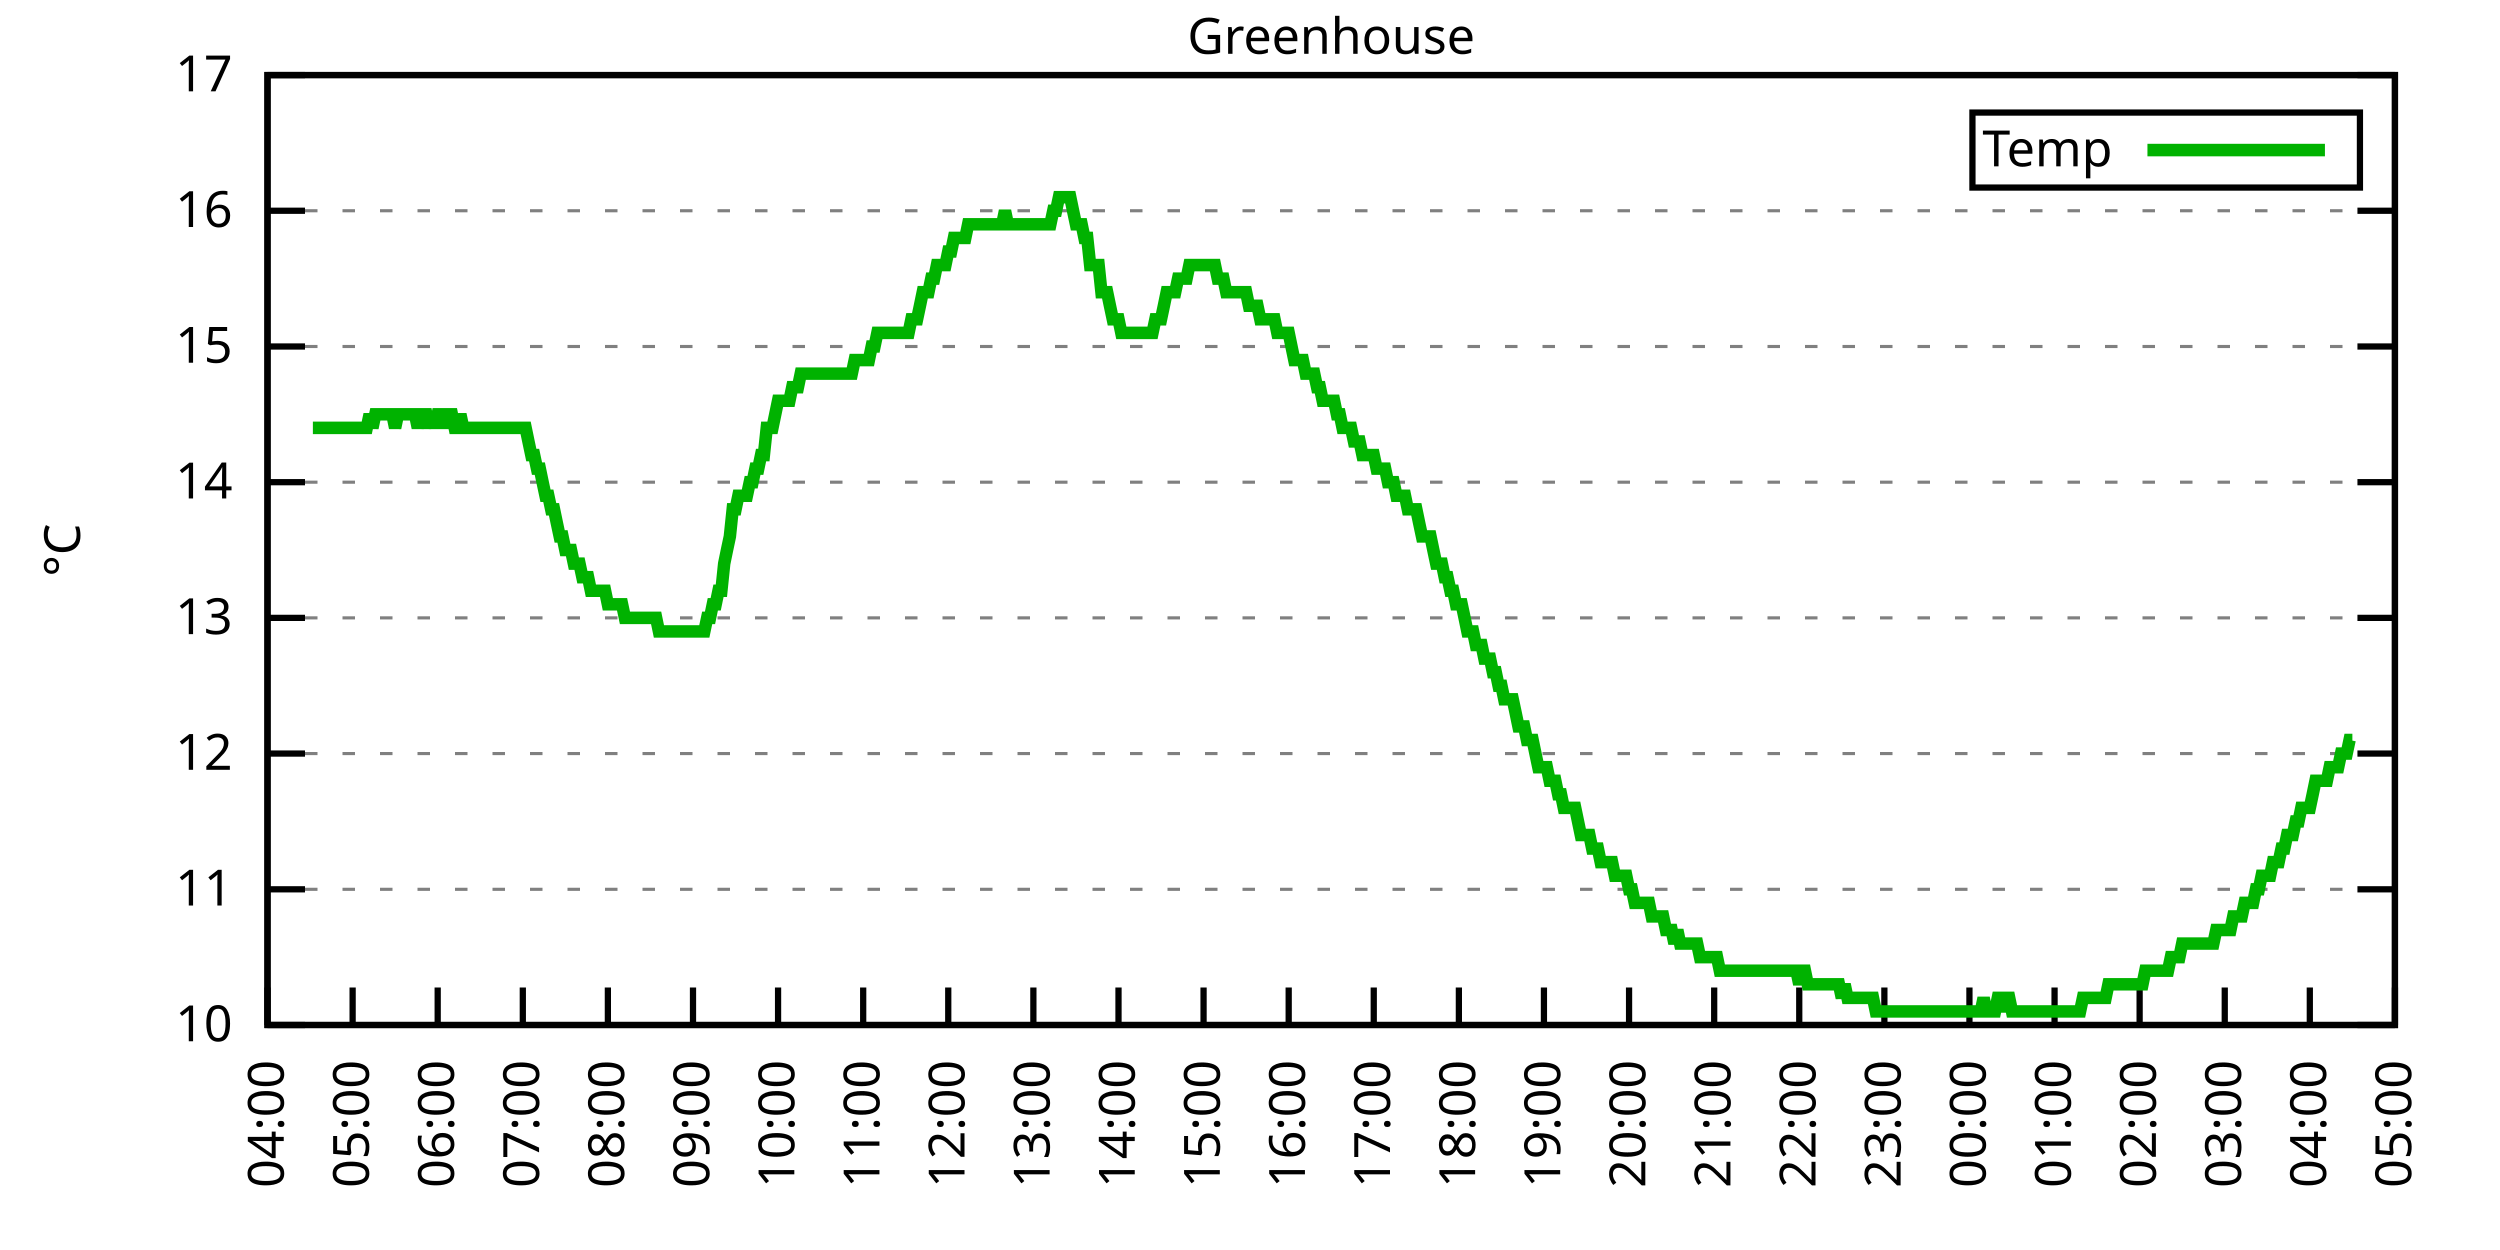
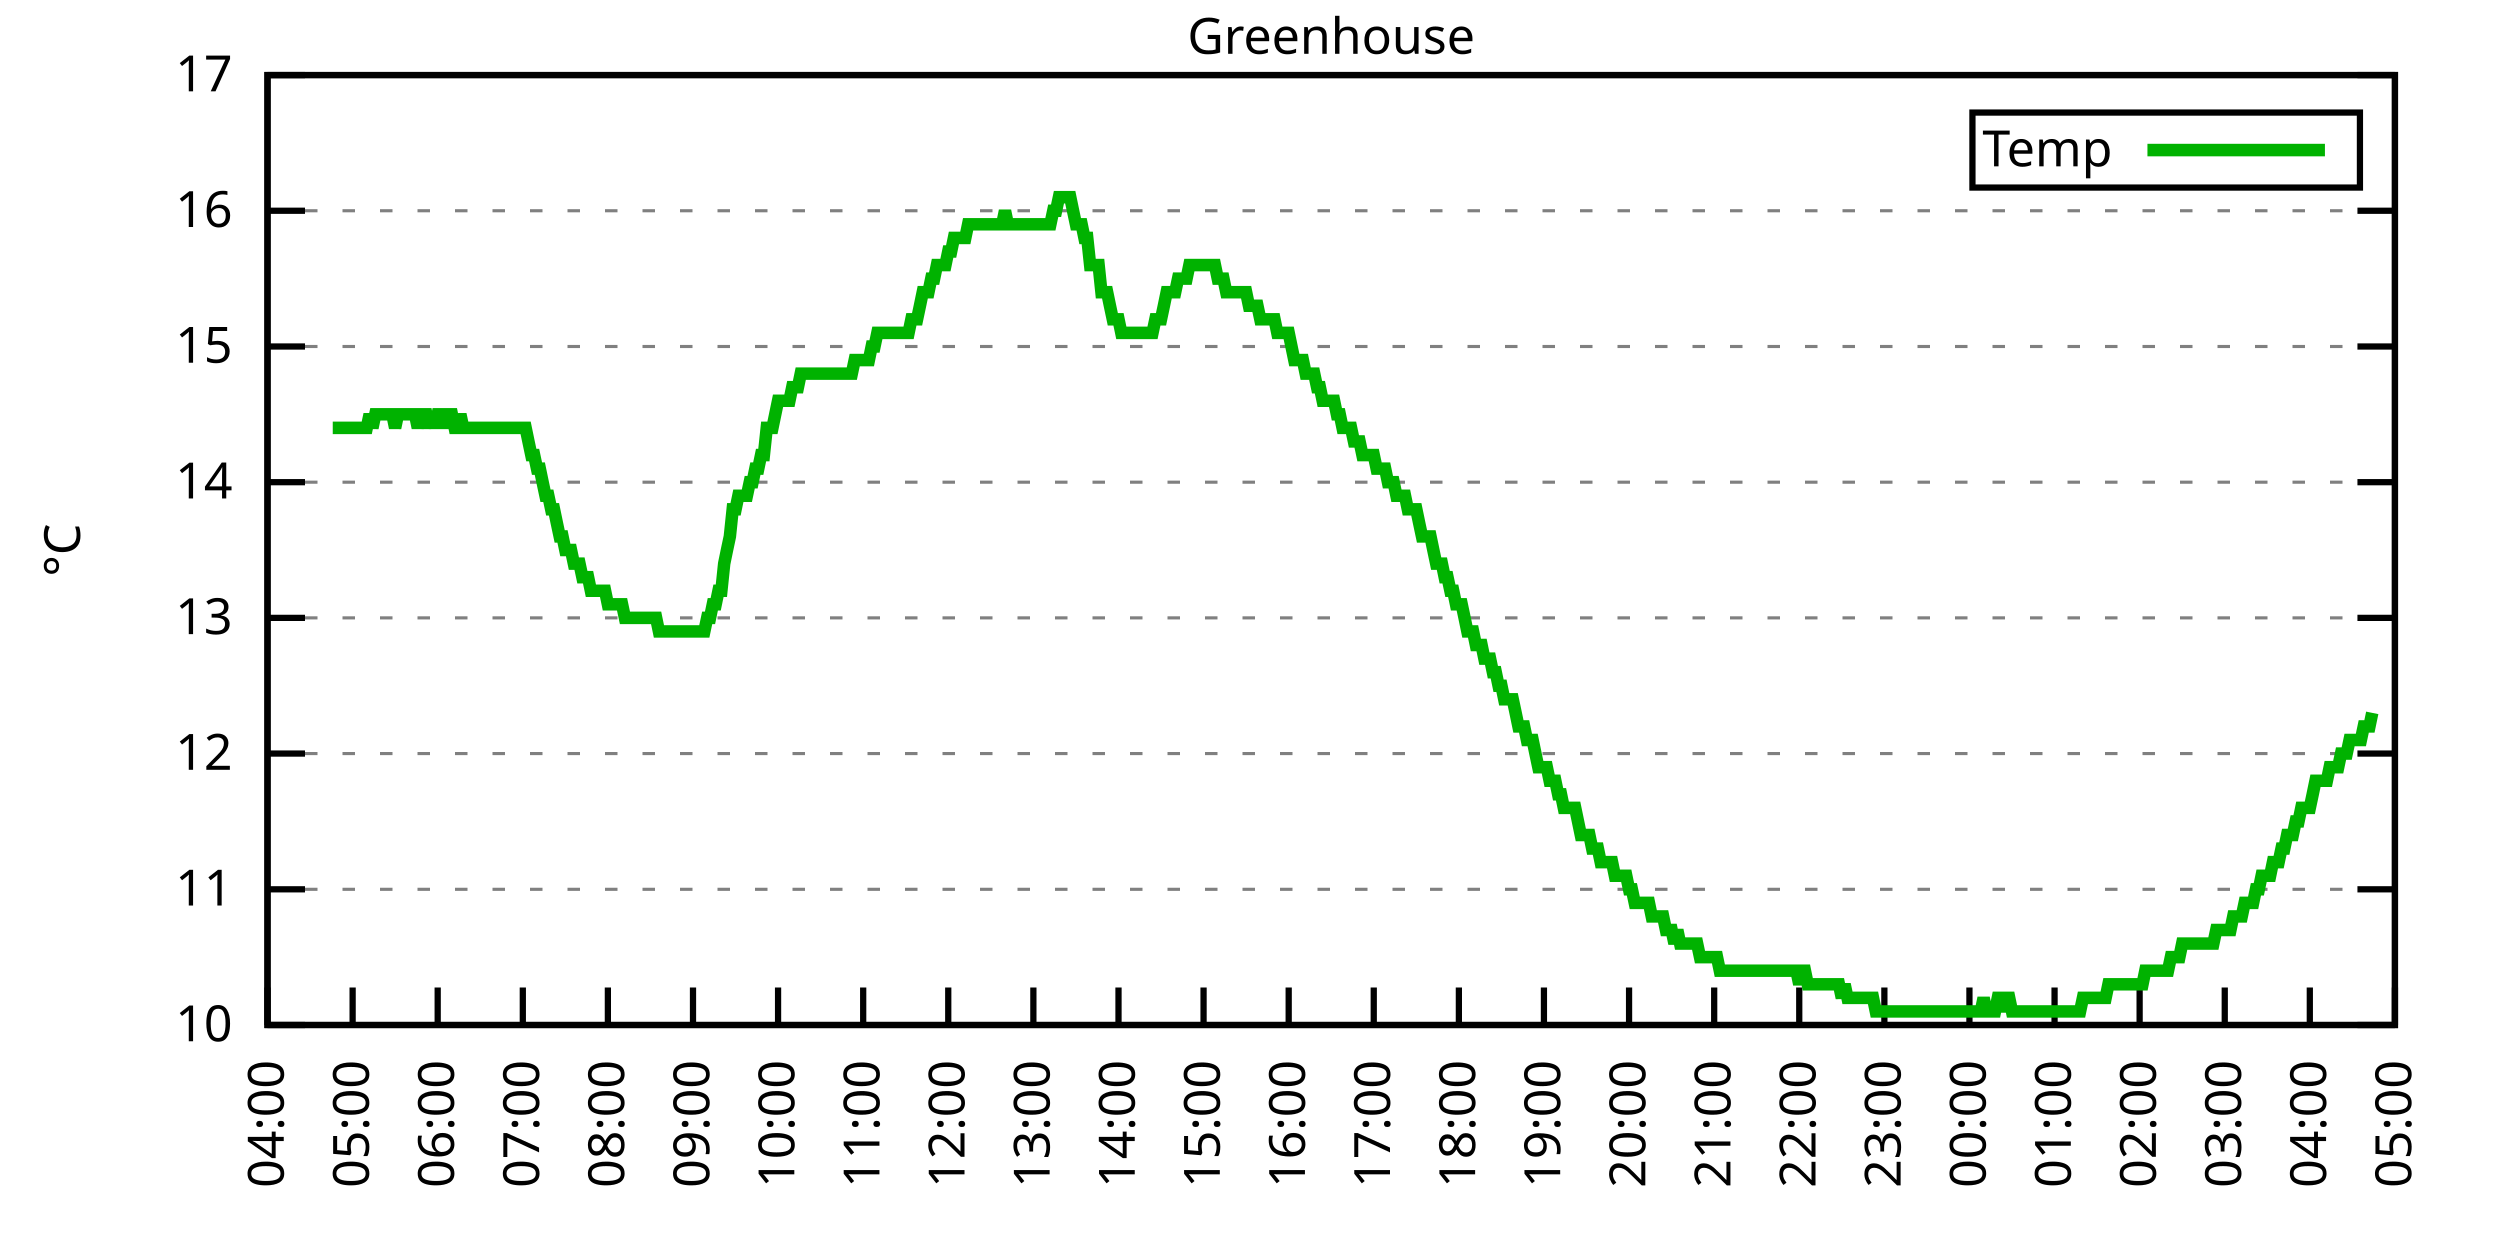
<svg xmlns="http://www.w3.org/2000/svg" xmlns:xlink="http://www.w3.org/1999/xlink" width="400" height="200" viewBox="0 0 400 200">
  <g id="gnuplot_canvas">
    <rect x="0" y="0" width="400" height="200" fill="none" />
    <defs>
      <circle id="gpDot" r="0.5" stroke-width="0.5" stroke="currentColor" />
      <path id="gpPt0" stroke-width="0.333" stroke="currentColor" d="M-1,0 h2 M0,-1 v2" />
      <path id="gpPt1" stroke-width="0.333" stroke="currentColor" d="M-1,-1 L1,1 M1,-1 L-1,1" />
      <path id="gpPt2" stroke-width="0.333" stroke="currentColor" d="M-1,0 L1,0 M0,-1 L0,1 M-1,-1 L1,1 M-1,1 L1,-1" />
      <rect id="gpPt3" stroke-width="0.333" stroke="currentColor" x="-1" y="-1" width="2" height="2" />
      <rect id="gpPt4" stroke-width="0.333" stroke="currentColor" fill="currentColor" x="-1" y="-1" width="2" height="2" />
      <circle id="gpPt5" stroke-width="0.333" stroke="currentColor" cx="0" cy="0" r="1" />
      <use xlink:href="#gpPt5" id="gpPt6" fill="currentColor" stroke="none" />
      <path id="gpPt7" stroke-width="0.333" stroke="currentColor" d="M0,-1.33 L-1.33,0.67 L1.33,0.67 z" />
      <use xlink:href="#gpPt7" id="gpPt8" fill="currentColor" stroke="none" />
      <use xlink:href="#gpPt7" id="gpPt9" stroke="currentColor" transform="rotate(180)" />
      <use xlink:href="#gpPt9" id="gpPt10" fill="currentColor" stroke="none" />
      <use xlink:href="#gpPt3" id="gpPt11" stroke="currentColor" transform="rotate(45)" />
      <use xlink:href="#gpPt11" id="gpPt12" fill="currentColor" stroke="none" />
      <path id="gpPt13" stroke-width="0.333" stroke="currentColor" d="M0,1.330 L1.265,0.411 L0.782,-1.067 L-0.782,-1.076 L-1.265,0.411 z" />
      <use xlink:href="#gpPt13" id="gpPt14" fill="currentColor" stroke="none" />
      <filter id="textbox" filterUnits="objectBoundingBox" x="0" y="0" height="1" width="1">
        <feFlood flood-color="white" flood-opacity="1" result="bgnd" />
        <feComposite in="SourceGraphic" in2="bgnd" operator="atop" />
      </filter>
      <filter id="greybox" filterUnits="objectBoundingBox" x="0" y="0" height="1" width="1">
        <feFlood flood-color="lightgrey" flood-opacity="1" result="grey" />
        <feComposite in="SourceGraphic" in2="grey" operator="atop" />
      </filter>
    </defs>
    <g fill="none" color="white" stroke="currentColor" stroke-width="1.00" stroke-linecap="butt" stroke-linejoin="miter">
</g>
    <g fill="none" color="black" stroke="currentColor" stroke-width="1.00" stroke-linecap="butt" stroke-linejoin="miter">
      <g stroke="none" shape-rendering="crispEdges">
        <polygon fill="rgb(255, 255, 255)" points="42.80,164.00 383.18,164.00 383.18,12.02 42.80,12.02 " />
      </g>
    </g>
    <g fill="none" color="black" stroke="currentColor" stroke-width="1.00" stroke-linecap="butt" stroke-linejoin="miter">
</g>
    <g fill="none" color="black" stroke="black" stroke-width="0.50" stroke-linecap="butt" stroke-linejoin="miter">
</g>
    <g fill="none" color="gray" stroke="currentColor" stroke-width="0.50" stroke-linecap="butt" stroke-linejoin="miter">
      <path stroke="gray" stroke-dasharray="2,4" class="gridline" d="M42.80,164.00 L383.19,164.00  " />
    </g>
    <g fill="none" color="gray" stroke="gray" stroke-width="1.00" stroke-linecap="butt" stroke-linejoin="miter">
</g>
    <g fill="none" color="black" stroke="currentColor" stroke-width="1.00" stroke-linecap="butt" stroke-linejoin="miter">
      <path stroke="black" d="M42.80,164.00 L48.80,164.00 M383.19,164.00 L377.19,164.00  " />
      <g transform="translate(37.20,166.60)" stroke="none" fill="black" font-family="Sans" font-size="8.00" text-anchor="end">
        <text>
          <tspan font-family="Sans"> 10</tspan>
        </text>
      </g>
    </g>
    <g fill="none" color="black" stroke="currentColor" stroke-width="1.00" stroke-linecap="butt" stroke-linejoin="miter">
</g>
    <g fill="none" color="black" stroke="black" stroke-width="0.50" stroke-linecap="butt" stroke-linejoin="miter">
</g>
    <g fill="none" color="gray" stroke="currentColor" stroke-width="0.50" stroke-linecap="butt" stroke-linejoin="miter">
      <path stroke="gray" stroke-dasharray="2,4" class="gridline" d="M42.80,142.29 L383.19,142.29  " />
    </g>
    <g fill="none" color="gray" stroke="gray" stroke-width="1.00" stroke-linecap="butt" stroke-linejoin="miter">
</g>
    <g fill="none" color="black" stroke="currentColor" stroke-width="1.00" stroke-linecap="butt" stroke-linejoin="miter">
      <path stroke="black" d="M42.80,142.29 L48.80,142.29 M383.19,142.29 L377.19,142.29  " />
      <g transform="translate(37.20,144.89)" stroke="none" fill="black" font-family="Sans" font-size="8.00" text-anchor="end">
        <text>
          <tspan font-family="Sans"> 11</tspan>
        </text>
      </g>
    </g>
    <g fill="none" color="black" stroke="currentColor" stroke-width="1.00" stroke-linecap="butt" stroke-linejoin="miter">
</g>
    <g fill="none" color="black" stroke="black" stroke-width="0.50" stroke-linecap="butt" stroke-linejoin="miter">
</g>
    <g fill="none" color="gray" stroke="currentColor" stroke-width="0.50" stroke-linecap="butt" stroke-linejoin="miter">
      <path stroke="gray" stroke-dasharray="2,4" class="gridline" d="M42.80,120.57 L383.19,120.57  " />
    </g>
    <g fill="none" color="gray" stroke="gray" stroke-width="1.00" stroke-linecap="butt" stroke-linejoin="miter">
</g>
    <g fill="none" color="black" stroke="currentColor" stroke-width="1.00" stroke-linecap="butt" stroke-linejoin="miter">
      <path stroke="black" d="M42.80,120.57 L48.80,120.57 M383.19,120.57 L377.19,120.57  " />
      <g transform="translate(37.20,123.17)" stroke="none" fill="black" font-family="Sans" font-size="8.00" text-anchor="end">
        <text>
          <tspan font-family="Sans"> 12</tspan>
        </text>
      </g>
    </g>
    <g fill="none" color="black" stroke="currentColor" stroke-width="1.00" stroke-linecap="butt" stroke-linejoin="miter">
</g>
    <g fill="none" color="black" stroke="black" stroke-width="0.50" stroke-linecap="butt" stroke-linejoin="miter">
</g>
    <g fill="none" color="gray" stroke="currentColor" stroke-width="0.50" stroke-linecap="butt" stroke-linejoin="miter">
      <path stroke="gray" stroke-dasharray="2,4" class="gridline" d="M42.80,98.86 L383.19,98.86  " />
    </g>
    <g fill="none" color="gray" stroke="gray" stroke-width="1.00" stroke-linecap="butt" stroke-linejoin="miter">
</g>
    <g fill="none" color="black" stroke="currentColor" stroke-width="1.00" stroke-linecap="butt" stroke-linejoin="miter">
      <path stroke="black" d="M42.80,98.86 L48.80,98.86 M383.19,98.86 L377.19,98.86  " />
      <g transform="translate(37.20,101.46)" stroke="none" fill="black" font-family="Sans" font-size="8.00" text-anchor="end">
        <text>
          <tspan font-family="Sans"> 13</tspan>
        </text>
      </g>
    </g>
    <g fill="none" color="black" stroke="currentColor" stroke-width="1.00" stroke-linecap="butt" stroke-linejoin="miter">
</g>
    <g fill="none" color="black" stroke="black" stroke-width="0.50" stroke-linecap="butt" stroke-linejoin="miter">
</g>
    <g fill="none" color="gray" stroke="currentColor" stroke-width="0.50" stroke-linecap="butt" stroke-linejoin="miter">
      <path stroke="gray" stroke-dasharray="2,4" class="gridline" d="M42.80,77.15 L383.19,77.15  " />
    </g>
    <g fill="none" color="gray" stroke="gray" stroke-width="1.00" stroke-linecap="butt" stroke-linejoin="miter">
</g>
    <g fill="none" color="black" stroke="currentColor" stroke-width="1.00" stroke-linecap="butt" stroke-linejoin="miter">
      <path stroke="black" d="M42.80,77.15 L48.80,77.15 M383.19,77.15 L377.19,77.15  " />
      <g transform="translate(37.20,79.75)" stroke="none" fill="black" font-family="Sans" font-size="8.00" text-anchor="end">
        <text>
          <tspan font-family="Sans"> 14</tspan>
        </text>
      </g>
    </g>
    <g fill="none" color="black" stroke="currentColor" stroke-width="1.00" stroke-linecap="butt" stroke-linejoin="miter">
</g>
    <g fill="none" color="black" stroke="black" stroke-width="0.50" stroke-linecap="butt" stroke-linejoin="miter">
</g>
    <g fill="none" color="gray" stroke="currentColor" stroke-width="0.50" stroke-linecap="butt" stroke-linejoin="miter">
      <path stroke="gray" stroke-dasharray="2,4" class="gridline" d="M42.80,55.44 L383.19,55.44  " />
    </g>
    <g fill="none" color="gray" stroke="gray" stroke-width="1.00" stroke-linecap="butt" stroke-linejoin="miter">
</g>
    <g fill="none" color="black" stroke="currentColor" stroke-width="1.00" stroke-linecap="butt" stroke-linejoin="miter">
      <path stroke="black" d="M42.80,55.44 L48.80,55.44 M383.19,55.44 L377.19,55.44  " />
      <g transform="translate(37.20,58.04)" stroke="none" fill="black" font-family="Sans" font-size="8.00" text-anchor="end">
        <text>
          <tspan font-family="Sans"> 15</tspan>
        </text>
      </g>
    </g>
    <g fill="none" color="black" stroke="currentColor" stroke-width="1.00" stroke-linecap="butt" stroke-linejoin="miter">
</g>
    <g fill="none" color="black" stroke="black" stroke-width="0.50" stroke-linecap="butt" stroke-linejoin="miter">
</g>
    <g fill="none" color="gray" stroke="currentColor" stroke-width="0.50" stroke-linecap="butt" stroke-linejoin="miter">
      <path stroke="gray" stroke-dasharray="2,4" class="gridline" d="M42.80,33.72 L383.19,33.72  " />
    </g>
    <g fill="none" color="gray" stroke="gray" stroke-width="1.00" stroke-linecap="butt" stroke-linejoin="miter">
</g>
    <g fill="none" color="black" stroke="currentColor" stroke-width="1.00" stroke-linecap="butt" stroke-linejoin="miter">
      <path stroke="black" d="M42.80,33.72 L48.80,33.72 M383.19,33.72 L377.19,33.72  " />
      <g transform="translate(37.20,36.32)" stroke="none" fill="black" font-family="Sans" font-size="8.00" text-anchor="end">
        <text>
          <tspan font-family="Sans"> 16</tspan>
        </text>
      </g>
    </g>
    <g fill="none" color="black" stroke="currentColor" stroke-width="1.00" stroke-linecap="butt" stroke-linejoin="miter">
</g>
    <g fill="none" color="black" stroke="black" stroke-width="0.50" stroke-linecap="butt" stroke-linejoin="miter">
</g>
    <g fill="none" color="gray" stroke="currentColor" stroke-width="0.50" stroke-linecap="butt" stroke-linejoin="miter">
      <path stroke="gray" stroke-dasharray="2,4" class="gridline" d="M42.80,12.01 L383.19,12.01  " />
    </g>
    <g fill="none" color="gray" stroke="gray" stroke-width="1.00" stroke-linecap="butt" stroke-linejoin="miter">
</g>
    <g fill="none" color="black" stroke="currentColor" stroke-width="1.00" stroke-linecap="butt" stroke-linejoin="miter">
      <path stroke="black" d="M42.80,12.01 L48.80,12.01 M383.19,12.01 L377.19,12.01  " />
      <g transform="translate(37.20,14.61)" stroke="none" fill="black" font-family="Sans" font-size="8.00" text-anchor="end">
        <text>
          <tspan font-family="Sans"> 17</tspan>
        </text>
      </g>
    </g>
    <g fill="none" color="black" stroke="currentColor" stroke-width="1.00" stroke-linecap="butt" stroke-linejoin="miter">
      <path stroke="black" d="M42.80,164.00 L42.80,158.00  " />
      <g transform="translate(45.40,169.60) rotate(270.00)" stroke="none" fill="black" font-family="Sans" font-size="8.00" text-anchor="end">
        <text>
          <tspan font-family="Sans">04:00</tspan>
        </text>
      </g>
    </g>
    <g fill="none" color="black" stroke="currentColor" stroke-width="1.00" stroke-linecap="butt" stroke-linejoin="miter">
      <path stroke="black" d="M56.42,164.00 L56.42,158.00  " />
      <g transform="translate(59.02,169.60) rotate(270.00)" stroke="none" fill="black" font-family="Sans" font-size="8.00" text-anchor="end">
        <text>
          <tspan font-family="Sans">05:00</tspan>
        </text>
      </g>
    </g>
    <g fill="none" color="black" stroke="currentColor" stroke-width="1.00" stroke-linecap="butt" stroke-linejoin="miter">
      <path stroke="black" d="M70.03,164.00 L70.03,158.00  " />
      <g transform="translate(72.63,169.60) rotate(270.00)" stroke="none" fill="black" font-family="Sans" font-size="8.00" text-anchor="end">
        <text>
          <tspan font-family="Sans">06:00</tspan>
        </text>
      </g>
    </g>
    <g fill="none" color="black" stroke="currentColor" stroke-width="1.00" stroke-linecap="butt" stroke-linejoin="miter">
      <path stroke="black" d="M83.65,164.00 L83.65,158.00  " />
      <g transform="translate(86.25,169.60) rotate(270.00)" stroke="none" fill="black" font-family="Sans" font-size="8.00" text-anchor="end">
        <text>
          <tspan font-family="Sans">07:00</tspan>
        </text>
      </g>
    </g>
    <g fill="none" color="black" stroke="currentColor" stroke-width="1.00" stroke-linecap="butt" stroke-linejoin="miter">
      <path stroke="black" d="M97.26,164.00 L97.26,158.00  " />
      <g transform="translate(99.86,169.60) rotate(270.00)" stroke="none" fill="black" font-family="Sans" font-size="8.00" text-anchor="end">
        <text>
          <tspan font-family="Sans">08:00</tspan>
        </text>
      </g>
    </g>
    <g fill="none" color="black" stroke="currentColor" stroke-width="1.00" stroke-linecap="butt" stroke-linejoin="miter">
      <path stroke="black" d="M110.88,164.00 L110.88,158.00  " />
      <g transform="translate(113.48,169.60) rotate(270.00)" stroke="none" fill="black" font-family="Sans" font-size="8.00" text-anchor="end">
        <text>
          <tspan font-family="Sans">09:00</tspan>
        </text>
      </g>
    </g>
    <g fill="none" color="black" stroke="currentColor" stroke-width="1.00" stroke-linecap="butt" stroke-linejoin="miter">
      <path stroke="black" d="M124.49,164.00 L124.49,158.00  " />
      <g transform="translate(127.09,169.60) rotate(270.00)" stroke="none" fill="black" font-family="Sans" font-size="8.00" text-anchor="end">
        <text>
          <tspan font-family="Sans">10:00</tspan>
        </text>
      </g>
    </g>
    <g fill="none" color="black" stroke="currentColor" stroke-width="1.00" stroke-linecap="butt" stroke-linejoin="miter">
      <path stroke="black" d="M138.11,164.00 L138.11,158.00  " />
      <g transform="translate(140.71,169.60) rotate(270.00)" stroke="none" fill="black" font-family="Sans" font-size="8.00" text-anchor="end">
        <text>
          <tspan font-family="Sans">11:00</tspan>
        </text>
      </g>
    </g>
    <g fill="none" color="black" stroke="currentColor" stroke-width="1.00" stroke-linecap="butt" stroke-linejoin="miter">
      <path stroke="black" d="M151.72,164.00 L151.72,158.00  " />
      <g transform="translate(154.32,169.60) rotate(270.00)" stroke="none" fill="black" font-family="Sans" font-size="8.00" text-anchor="end">
        <text>
          <tspan font-family="Sans">12:00</tspan>
        </text>
      </g>
    </g>
    <g fill="none" color="black" stroke="currentColor" stroke-width="1.00" stroke-linecap="butt" stroke-linejoin="miter">
      <path stroke="black" d="M165.34,164.00 L165.34,158.00  " />
      <g transform="translate(167.94,169.60) rotate(270.00)" stroke="none" fill="black" font-family="Sans" font-size="8.00" text-anchor="end">
        <text>
          <tspan font-family="Sans">13:00</tspan>
        </text>
      </g>
    </g>
    <g fill="none" color="black" stroke="currentColor" stroke-width="1.00" stroke-linecap="butt" stroke-linejoin="miter">
      <path stroke="black" d="M178.96,164.00 L178.96,158.00  " />
      <g transform="translate(181.56,169.60) rotate(270.00)" stroke="none" fill="black" font-family="Sans" font-size="8.00" text-anchor="end">
        <text>
          <tspan font-family="Sans">14:00</tspan>
        </text>
      </g>
    </g>
    <g fill="none" color="black" stroke="currentColor" stroke-width="1.00" stroke-linecap="butt" stroke-linejoin="miter">
      <path stroke="black" d="M192.57,164.00 L192.57,158.00  " />
      <g transform="translate(195.17,169.60) rotate(270.00)" stroke="none" fill="black" font-family="Sans" font-size="8.00" text-anchor="end">
        <text>
          <tspan font-family="Sans">15:00</tspan>
        </text>
      </g>
    </g>
    <g fill="none" color="black" stroke="currentColor" stroke-width="1.00" stroke-linecap="butt" stroke-linejoin="miter">
      <path stroke="black" d="M206.19,164.00 L206.19,158.00  " />
      <g transform="translate(208.79,169.60) rotate(270.00)" stroke="none" fill="black" font-family="Sans" font-size="8.00" text-anchor="end">
        <text>
          <tspan font-family="Sans">16:00</tspan>
        </text>
      </g>
    </g>
    <g fill="none" color="black" stroke="currentColor" stroke-width="1.00" stroke-linecap="butt" stroke-linejoin="miter">
      <path stroke="black" d="M219.80,164.00 L219.80,158.00  " />
      <g transform="translate(222.40,169.60) rotate(270.00)" stroke="none" fill="black" font-family="Sans" font-size="8.00" text-anchor="end">
        <text>
          <tspan font-family="Sans">17:00</tspan>
        </text>
      </g>
    </g>
    <g fill="none" color="black" stroke="currentColor" stroke-width="1.00" stroke-linecap="butt" stroke-linejoin="miter">
      <path stroke="black" d="M233.42,164.00 L233.42,158.00  " />
      <g transform="translate(236.02,169.60) rotate(270.00)" stroke="none" fill="black" font-family="Sans" font-size="8.00" text-anchor="end">
        <text>
          <tspan font-family="Sans">18:00</tspan>
        </text>
      </g>
    </g>
    <g fill="none" color="black" stroke="currentColor" stroke-width="1.00" stroke-linecap="butt" stroke-linejoin="miter">
      <path stroke="black" d="M247.03,164.00 L247.03,158.00  " />
      <g transform="translate(249.63,169.60) rotate(270.00)" stroke="none" fill="black" font-family="Sans" font-size="8.00" text-anchor="end">
        <text>
          <tspan font-family="Sans">19:00</tspan>
        </text>
      </g>
    </g>
    <g fill="none" color="black" stroke="currentColor" stroke-width="1.00" stroke-linecap="butt" stroke-linejoin="miter">
      <path stroke="black" d="M260.65,164.00 L260.65,158.00  " />
      <g transform="translate(263.25,169.60) rotate(270.00)" stroke="none" fill="black" font-family="Sans" font-size="8.00" text-anchor="end">
        <text>
          <tspan font-family="Sans">20:00</tspan>
        </text>
      </g>
    </g>
    <g fill="none" color="black" stroke="currentColor" stroke-width="1.00" stroke-linecap="butt" stroke-linejoin="miter">
      <path stroke="black" d="M274.27,164.00 L274.27,158.00  " />
      <g transform="translate(276.87,169.60) rotate(270.00)" stroke="none" fill="black" font-family="Sans" font-size="8.00" text-anchor="end">
        <text>
          <tspan font-family="Sans">21:00</tspan>
        </text>
      </g>
    </g>
    <g fill="none" color="black" stroke="currentColor" stroke-width="1.00" stroke-linecap="butt" stroke-linejoin="miter">
      <path stroke="black" d="M287.88,164.00 L287.88,158.00  " />
      <g transform="translate(290.48,169.60) rotate(270.00)" stroke="none" fill="black" font-family="Sans" font-size="8.00" text-anchor="end">
        <text>
          <tspan font-family="Sans">22:00</tspan>
        </text>
      </g>
    </g>
    <g fill="none" color="black" stroke="currentColor" stroke-width="1.00" stroke-linecap="butt" stroke-linejoin="miter">
      <path stroke="black" d="M301.50,164.00 L301.50,158.00  " />
      <g transform="translate(304.10,169.60) rotate(270.00)" stroke="none" fill="black" font-family="Sans" font-size="8.00" text-anchor="end">
        <text>
          <tspan font-family="Sans">23:00</tspan>
        </text>
      </g>
    </g>
    <g fill="none" color="black" stroke="currentColor" stroke-width="1.00" stroke-linecap="butt" stroke-linejoin="miter">
      <path stroke="black" d="M315.11,164.00 L315.11,158.00  " />
      <g transform="translate(317.71,169.60) rotate(270.00)" stroke="none" fill="black" font-family="Sans" font-size="8.00" text-anchor="end">
        <text>
          <tspan font-family="Sans">00:00</tspan>
        </text>
      </g>
    </g>
    <g fill="none" color="black" stroke="currentColor" stroke-width="1.00" stroke-linecap="butt" stroke-linejoin="miter">
      <path stroke="black" d="M328.73,164.00 L328.73,158.00  " />
      <g transform="translate(331.33,169.60) rotate(270.00)" stroke="none" fill="black" font-family="Sans" font-size="8.00" text-anchor="end">
        <text>
          <tspan font-family="Sans">01:00</tspan>
        </text>
      </g>
    </g>
    <g fill="none" color="black" stroke="currentColor" stroke-width="1.00" stroke-linecap="butt" stroke-linejoin="miter">
      <path stroke="black" d="M342.34,164.00 L342.34,158.00  " />
      <g transform="translate(344.94,169.60) rotate(270.00)" stroke="none" fill="black" font-family="Sans" font-size="8.00" text-anchor="end">
        <text>
          <tspan font-family="Sans">02:00</tspan>
        </text>
      </g>
    </g>
    <g fill="none" color="black" stroke="currentColor" stroke-width="1.00" stroke-linecap="butt" stroke-linejoin="miter">
      <path stroke="black" d="M355.96,164.00 L355.96,158.00  " />
      <g transform="translate(358.56,169.60) rotate(270.00)" stroke="none" fill="black" font-family="Sans" font-size="8.00" text-anchor="end">
        <text>
          <tspan font-family="Sans">03:00</tspan>
        </text>
      </g>
    </g>
    <g fill="none" color="black" stroke="currentColor" stroke-width="1.00" stroke-linecap="butt" stroke-linejoin="miter">
      <path stroke="black" d="M369.57,164.00 L369.57,158.00  " />
      <g transform="translate(372.17,169.60) rotate(270.00)" stroke="none" fill="black" font-family="Sans" font-size="8.00" text-anchor="end">
        <text>
          <tspan font-family="Sans">04:00</tspan>
        </text>
      </g>
    </g>
    <g fill="none" color="black" stroke="currentColor" stroke-width="1.00" stroke-linecap="butt" stroke-linejoin="miter">
      <path stroke="black" d="M383.19,164.00 L383.19,158.00  " />
      <g transform="translate(385.79,169.60) rotate(270.00)" stroke="none" fill="black" font-family="Sans" font-size="8.00" text-anchor="end">
        <text>
          <tspan font-family="Sans">05:00</tspan>
        </text>
      </g>
    </g>
    <g fill="none" color="black" stroke="currentColor" stroke-width="1.00" stroke-linecap="butt" stroke-linejoin="miter">
</g>
    <g fill="none" color="black" stroke="currentColor" stroke-width="1.00" stroke-linecap="butt" stroke-linejoin="miter">
      <path stroke="black" d="M42.80,12.01 L42.80,164.00 L383.19,164.00 L383.19,12.01 L42.80,12.01 Z  " />
    </g>
    <g fill="none" color="black" stroke="currentColor" stroke-width="1.00" stroke-linecap="butt" stroke-linejoin="miter">
</g>
    <g fill="none" color="black" stroke="currentColor" stroke-width="1.00" stroke-linecap="butt" stroke-linejoin="miter">
      <path stroke="black" d="M315.59,30.01 L315.59,18.01 L377.59,18.01 L377.59,30.01 L315.59,30.01 Z  " />
    </g>
    <g id="Greenhouse_plot_1">
      <g fill="none" color="white" stroke="black" stroke-width="2.00" stroke-linecap="butt" stroke-linejoin="miter">
</g>
      <g fill="none" color="black" stroke="currentColor" stroke-width="2.00" stroke-linecap="butt" stroke-linejoin="miter">
        <g transform="translate(337.99,26.61)" stroke="none" fill="black" font-family="Sans" font-size="8.00" text-anchor="end">
          <text>
            <tspan font-family="Sans">Temp</tspan>
          </text>
        </g>
      </g>
      <g fill="none" color="black" stroke="currentColor" stroke-width="2.00" stroke-linecap="butt" stroke-linejoin="miter">
-         <path stroke="rgb(  0, 178,   0)" d="M343.59,24.01 L371.99,24.01 M50.06,68.46 L50.52,68.46 L50.97,68.46 L51.42,68.46 L51.88,68.46 L52.33,68.46   L52.78,68.46 L53.24,68.46 L53.69,68.46 L54.15,68.46 L54.60,68.46 L55.05,68.46 L55.51,68.46 L55.96,68.46   L56.42,68.46 L56.87,68.46 L57.32,68.46 L57.78,68.46 L58.23,68.46 L58.68,68.46 L59.14,66.29 L59.59,68.46   L60.05,66.29 L60.50,66.29 L60.95,66.29 L61.41,66.29 L61.86,66.29 L62.32,66.29 L62.77,66.29 L63.22,68.46   L63.68,66.29 L64.13,66.29 L64.58,66.29 L65.04,66.29 L65.49,66.29 L65.95,66.29 L66.40,66.29 L66.85,68.46   L67.31,66.29 L67.76,66.29 L68.22,66.29 L68.67,68.46 L69.12,66.29 L69.58,68.46 L70.03,66.29 L70.49,66.29   L70.94,68.46 L71.39,66.29 L71.85,66.29 L72.30,66.29 L72.75,68.46 L73.21,68.46 L73.66,66.29 L74.12,68.46   L74.57,68.46 L75.02,68.46 L75.48,68.46 L75.93,68.46 L76.39,68.46 L76.84,68.46 L77.29,68.46 L77.75,68.46   L78.20,68.46 L78.65,68.46 L79.11,68.46 L79.56,68.46 L80.02,68.46 L80.47,68.46 L80.92,68.46 L81.38,68.46   L81.83,68.46 L82.29,68.46 L82.74,68.46 L83.19,68.46 L83.65,68.46 L84.10,68.46 L84.55,70.63 L85.01,72.81   L85.46,72.81 L85.92,74.98 L86.37,74.98 L86.82,77.15 L87.28,79.32 L87.73,79.32 L88.19,81.49 L88.64,81.49   L89.09,83.66 L89.55,85.83 L90.00,85.83 L90.45,88.00 L90.91,88.00 L91.36,88.00 L91.82,90.18 L92.27,90.18   L92.72,90.18 L93.18,92.35 L93.63,92.35 L94.09,92.35 L94.54,94.52 L94.99,94.52 L95.45,94.52 L95.90,94.52   L96.35,94.52 L96.81,94.52 L97.26,96.69 L97.72,96.69 L98.17,96.69 L98.62,96.69 L99.08,96.69 L99.53,96.69   L99.99,98.86 L100.44,98.86 L100.89,98.86 L101.35,98.86 L101.80,98.86 L102.25,98.86 L102.71,98.86 L103.16,98.86   L103.62,98.86 L104.07,98.86 L104.52,98.86 L104.98,98.86 L105.43,101.03 L105.89,101.03 L106.34,101.03 L106.79,101.03   L107.25,101.03 L107.70,101.03 L108.15,101.03 L108.61,101.03 L109.06,101.03 L109.52,101.03 L109.97,101.03 L110.42,101.03   L110.88,101.03 L111.33,101.03 L111.79,101.03 L112.24,101.03 L112.69,101.03 L113.15,98.86 L113.60,98.86 L114.05,96.69   L114.51,96.69 L114.96,94.52 L115.42,94.52 L115.87,90.18 L116.32,88.00 L116.78,85.83 L117.23,81.49 L117.69,81.49   L118.14,79.32 L118.59,79.32 L119.05,79.32 L119.50,79.32 L119.96,77.15 L120.41,77.15 L120.86,74.98 L121.32,74.98   L121.77,72.81 L122.22,72.81 L122.68,68.46 L123.13,68.46 L123.59,68.46 L124.04,66.29 L124.49,64.12 L124.95,64.12   L125.40,64.12 L125.86,64.12 L126.31,64.12 L126.76,61.95 L127.22,61.95 L127.67,61.95 L128.12,59.78 L128.58,59.78   L129.03,59.78 L129.49,59.78 L129.94,59.78 L130.39,59.78 L130.85,59.78 L131.30,59.78 L131.76,59.78 L132.21,59.78   L132.66,59.78 L133.12,59.78 L133.57,59.78 L134.02,59.78 L134.48,59.78 L134.93,59.78 L135.39,59.78 L135.84,59.78   L136.29,59.78 L136.75,57.61 L137.20,57.61 L137.66,57.61 L138.11,57.61 L138.56,57.61 L139.02,57.61 L139.47,55.44   L139.92,55.44 L140.38,53.26 L140.83,53.26 L141.29,53.26 L141.74,53.26 L142.19,53.26 L142.65,53.26 L143.10,53.26   L143.56,53.26 L144.01,53.26 L144.46,53.26 L144.92,53.26 L145.37,53.26 L145.82,51.09 L146.28,51.09 L146.73,51.09   L147.19,48.92 L147.64,46.75 L148.09,46.75 L148.55,46.75 L149.00,44.58 L149.46,44.58 L149.91,42.41 L150.36,42.41   L150.82,42.41 L151.27,42.41 L151.72,40.24 L152.18,40.24 L152.63,38.07 L153.09,38.07 L153.54,38.07 L153.99,38.07   L154.45,38.07 L154.90,35.89 L155.36,35.89 L155.81,35.89 L156.26,35.89 L156.72,35.89 L157.17,35.89 L157.62,35.89   L158.08,35.89 L158.53,35.89 L158.99,35.89 L159.44,35.89 L159.89,35.89 L160.35,35.89 L160.80,33.72 L161.26,35.89   L161.71,35.89 L162.16,35.89 L162.62,35.89 L163.07,35.89 L163.52,35.89 L163.98,35.89 L164.43,35.89 L164.89,35.89   L165.34,35.89 L165.79,35.89 L166.25,35.89 L166.70,35.89 L167.16,35.89 L167.61,35.89 L168.06,35.89 L168.52,33.72   L168.97,33.72 L169.43,31.55 L169.88,31.55 L170.33,31.55 L170.79,31.55 L171.24,31.55 L171.69,33.72 L172.15,35.89   L172.60,35.89 L173.06,35.89 L173.51,38.07 L173.96,38.07 L174.42,42.41 L174.87,42.41 L175.33,42.41 L175.78,42.41   L176.23,46.75 L176.69,46.75 L177.14,46.75 L177.59,48.92 L178.05,51.09 L178.50,51.09 L178.96,51.09 L179.41,53.26   L179.86,53.26 L180.32,53.26 L180.77,53.26 L181.23,53.26 L181.68,53.26 L182.13,53.26 L182.59,53.26 L183.04,53.26   L183.49,53.26 L183.95,53.26 L184.40,53.26 L184.86,51.09 L185.31,51.09 L185.76,51.09 L186.22,48.92 L186.67,46.75   L187.13,46.75 L187.58,46.75 L188.03,46.75 L188.49,44.58 L188.94,44.58 L189.39,44.58 L189.85,44.58 L190.30,42.41   L190.76,42.41 L191.21,42.41 L191.66,42.41 L192.12,42.41 L192.57,42.41 L193.03,42.41 L193.48,42.41 L193.93,42.41   L194.39,42.41 L194.84,44.58 L195.29,44.58 L195.75,44.58 L196.20,46.75 L196.66,46.75 L197.11,46.75 L197.56,46.75   L198.02,46.75 L198.47,46.75 L198.93,46.75 L199.38,46.75 L199.83,48.92 L200.29,48.92 L200.74,48.92 L201.19,48.92   L201.65,51.09 L202.10,51.09 L202.56,51.09 L203.01,51.09 L203.46,51.09 L203.92,51.09 L204.37,53.26 L204.83,53.26   L205.28,53.26 L205.73,53.26 L206.19,53.26 L206.64,55.44 L207.09,57.61 L207.55,57.61 L208.00,57.61 L208.46,57.61   L208.91,59.78 L209.36,59.78 L209.82,59.78 L210.27,59.78 L210.73,61.95 L211.18,61.95 L211.63,64.12 L212.09,64.12   L212.54,64.12 L213.00,64.12 L213.45,64.12 L213.90,66.29 L214.36,66.29 L214.81,68.46 L215.26,68.46 L215.72,68.46   L216.17,68.46 L216.63,70.63 L217.08,70.63 L217.53,70.63 L217.99,72.81 L218.44,72.81 L218.90,72.81 L219.35,72.81   L219.80,72.81 L220.26,74.98 L220.71,74.98 L221.16,74.98 L221.62,74.98 L222.07,77.15 L222.53,77.15 L222.98,77.15   L223.43,79.32 L223.89,79.32 L224.34,79.32 L224.80,79.32 L225.25,81.49 L225.70,81.49 L226.16,81.49 L226.61,81.49   L227.06,83.66 L227.52,85.83 L227.97,85.83 L228.43,85.83 L228.88,85.83 L229.33,88.00 L229.79,90.18 L230.24,90.18   L230.70,90.18 L231.15,92.35 L231.60,92.35 L232.06,94.52 L232.51,94.52 L232.96,96.69 L233.42,96.69 L233.87,96.69   L234.33,98.86 L234.78,101.03 L235.23,101.03 L235.69,101.03 L236.14,103.20 L236.60,103.20 L237.05,103.20 L237.50,105.38   L237.96,105.38 L238.41,105.38 L238.86,107.55 L239.32,107.55 L239.77,109.72 L240.23,109.72 L240.68,111.89 L241.13,111.89   L241.59,111.89 L242.04,111.89 L242.50,114.06 L242.95,116.23 L243.40,116.23 L243.86,116.23 L244.31,118.40 L244.76,118.40   L245.22,118.40 L245.67,120.57 L246.13,122.75 L246.58,122.75 L247.03,122.75 L247.49,122.75 L247.94,124.92 L248.40,124.92   L248.85,124.92 L249.30,127.09 L249.76,127.09 L250.21,129.26 L250.66,129.26 L251.12,129.26 L251.57,129.26 L252.03,129.26   L252.48,131.43 L252.93,133.60 L253.39,133.60 L253.84,133.60 L254.30,133.60 L254.75,135.77 L255.20,135.77 L255.66,135.77   L256.11,137.94 L256.56,137.94 L257.02,137.94 L257.47,137.94 L257.93,137.94 L258.38,140.12 L258.83,140.12 L259.29,140.12   L259.74,140.12 L260.20,140.12 L260.65,142.29 L261.10,142.29 L261.56,144.46 L262.01,144.46 L262.47,144.46 L262.92,144.46   L263.37,144.46 L263.83,144.46 L264.28,146.63 L264.73,146.63 L265.19,146.63 L265.64,146.63 L266.10,146.63 L266.55,148.80   L267.00,148.80 L267.46,148.80 L267.91,150.97 L268.37,148.80 L268.82,150.97 L269.27,150.97 L269.73,150.97 L270.18,150.97   L270.63,150.97 L271.09,150.97 L271.54,150.97 L272.00,153.14 L272.45,153.14 L272.90,153.14 L273.36,153.14 L273.81,153.14   L274.27,153.14 L274.72,153.14 L275.17,155.31 L275.63,155.31 L276.08,155.31 L276.53,155.31 L276.99,155.31 L277.44,155.31   L277.90,155.31 L278.35,155.31 L278.80,155.31 L279.26,155.31 L279.71,155.31 L280.17,155.31 L280.62,155.31 L281.07,155.31   L281.53,155.31 L281.98,155.31 L282.43,155.31 L282.89,155.31 L283.34,155.31 L283.80,155.31 L284.25,155.31 L284.70,155.31   L285.16,155.31 L285.61,155.31 L286.07,155.31 L286.52,155.31 L286.97,155.31 L287.43,155.31 L287.88,157.49 L288.33,155.31   L288.79,155.31 L289.24,157.49 L289.70,157.49 L290.15,157.49 L290.60,157.49 L291.06,157.49 L291.51,157.49 L291.97,157.49   L292.42,157.49 L292.87,157.49 L293.33,157.49 L293.78,157.49 L294.23,157.49 L294.69,159.66 L295.14,157.49 L295.60,159.66   L296.05,159.66 L296.50,159.66 L296.96,159.66 L297.41,159.66 L297.87,159.66 L298.32,159.66 L298.77,159.66 L299.23,159.66   L299.68,159.66 L300.13,161.83 L300.59,161.83 L301.04,161.83 L301.50,161.83 L301.95,161.83 L302.40,161.83 L302.86,161.83   L303.31,161.83 L303.77,161.83 L304.22,161.83 L304.67,161.83 L305.13,161.83 L305.58,161.83 L306.03,161.83 L306.49,161.83   L306.94,161.83 L307.40,161.83 L307.85,161.83 L308.30,161.83 L308.76,161.83 L309.21,161.83 L309.67,161.83 L310.12,161.83   L310.57,161.83 L311.03,161.83 L311.48,161.83 L311.94,161.83 L312.39,161.83 L312.84,161.83 L313.30,161.83 L313.75,161.83   L314.20,161.83 L314.66,161.83 L315.11,161.83 L315.57,161.83 L316.02,161.83 L316.47,161.83 L316.93,161.83 L317.38,159.66   L317.84,161.83 L318.29,161.83 L318.74,161.83 L319.20,161.83 L319.65,159.66 L320.10,159.66 L320.56,161.83 L321.01,159.66   L321.47,159.66 L321.92,161.83 L322.37,161.83 L322.83,161.83 L323.28,161.83 L323.74,161.83 L324.19,161.83 L324.64,161.83   L325.10,161.83 L325.55,161.83 L326.00,161.83 L326.46,161.83 L326.91,161.83 L327.37,161.83 L327.82,161.83 L328.27,161.83   L328.73,161.83 L329.18,161.83 L329.64,161.83 L330.09,161.83 L330.54,161.83 L331.00,161.83 L331.45,161.83 L331.90,161.83   L332.36,161.83 L332.81,161.83 L333.27,159.66 L333.72,159.66 L334.17,159.66 L334.63,159.66 L335.08,159.66 L335.54,159.66   L335.99,159.66 L336.44,159.66 L336.90,159.66 L337.35,157.49 L337.80,157.49 L338.26,157.49 L338.71,157.49 L339.17,157.49   L339.62,157.49 L340.07,157.49 L340.53,157.49 L340.98,157.49 L341.44,157.49 L341.89,157.49 L342.34,157.49 L342.80,157.49   L343.25,155.31 L343.70,155.31 L344.16,155.31 L344.61,155.31 L345.07,155.31 L345.52,155.31 L345.97,155.31 L346.43,155.31   L346.88,155.31 L347.34,153.14 L347.79,153.14 L348.24,153.14 L348.70,153.14 L349.15,150.97 L349.60,150.97 L350.06,150.97   L350.51,150.97 L350.97,150.97 L351.42,150.97 L351.87,150.97 L352.33,150.97 L352.78,150.97 L353.24,150.97 L353.69,150.97   L354.14,150.97 L354.60,148.80 L355.05,148.80 L355.50,148.80 L355.96,148.80 L356.41,148.80 L356.87,148.80 L357.32,146.63   L357.77,146.63 L358.23,146.63 L358.68,146.63 L359.14,144.46 L359.59,144.46 L360.04,144.46 L360.50,144.46 L360.95,142.29   L361.41,142.29 L361.86,140.12 L362.31,140.12 L362.77,140.12 L363.22,140.12 L363.67,137.94 L364.13,137.94 L364.58,137.94   L365.04,135.77 L365.49,135.77 L365.94,133.60 L366.40,133.60 L366.85,133.60 L367.31,131.43 L367.76,131.43 L368.21,129.26   L368.67,129.26 L369.12,129.26 L369.57,129.26 L370.03,127.09 L370.48,124.92 L370.94,124.92 L371.39,124.92 L371.84,124.92   L372.30,124.92 L372.75,122.75 L373.21,122.75 L373.66,122.75 L374.11,122.75 L374.57,120.57 L375.02,120.57 L375.47,120.57   L375.93,118.40 L376.38,118.40  " />
+         <path stroke="rgb(  0, 178,   0)" d="M343.59,24.01 L371.99,24.01 M53.24,68.46 L53.69,68.46 L54.15,68.46 L54.60,68.46 L55.05,68.46 L55.51,68.46   L55.96,68.46 L56.42,68.46 L56.87,68.46 L57.32,68.46 L57.78,68.46 L58.23,68.46 L58.68,68.46 L59.14,66.29   L59.59,68.46 L60.05,66.29 L60.50,66.29 L60.95,66.29 L61.41,66.29 L61.86,66.29 L62.32,66.29 L62.77,66.29   L63.22,68.46 L63.68,66.29 L64.13,66.29 L64.58,66.29 L65.04,66.29 L65.49,66.29 L65.95,66.29 L66.40,66.29   L66.85,68.46 L67.31,66.29 L67.76,66.29 L68.22,66.29 L68.67,68.46 L69.12,66.29 L69.58,68.46 L70.03,66.29   L70.49,66.29 L70.94,68.46 L71.39,66.29 L71.85,66.29 L72.30,66.29 L72.75,68.46 L73.21,68.46 L73.66,66.29   L74.12,68.46 L74.57,68.46 L75.02,68.46 L75.48,68.46 L75.93,68.46 L76.39,68.46 L76.84,68.46 L77.29,68.46   L77.75,68.46 L78.20,68.46 L78.65,68.46 L79.11,68.46 L79.56,68.46 L80.02,68.46 L80.47,68.46 L80.92,68.46   L81.38,68.46 L81.83,68.46 L82.29,68.46 L82.74,68.46 L83.19,68.46 L83.65,68.46 L84.10,68.46 L84.55,70.63   L85.01,72.81 L85.46,72.81 L85.92,74.98 L86.37,74.98 L86.82,77.15 L87.28,79.32 L87.73,79.32 L88.19,81.49   L88.64,81.49 L89.09,83.66 L89.55,85.83 L90.00,85.83 L90.45,88.00 L90.91,88.00 L91.36,88.00 L91.82,90.18   L92.27,90.18 L92.72,90.18 L93.18,92.35 L93.63,92.35 L94.09,92.35 L94.54,94.52 L94.99,94.52 L95.45,94.52   L95.90,94.52 L96.35,94.52 L96.81,94.52 L97.26,96.69 L97.72,96.69 L98.17,96.69 L98.62,96.69 L99.08,96.69   L99.53,96.69 L99.99,98.86 L100.44,98.86 L100.89,98.86 L101.35,98.86 L101.80,98.86 L102.25,98.86 L102.71,98.86   L103.16,98.86 L103.62,98.86 L104.07,98.86 L104.52,98.86 L104.98,98.86 L105.43,101.03 L105.89,101.03 L106.34,101.03   L106.79,101.03 L107.25,101.03 L107.70,101.03 L108.15,101.03 L108.61,101.03 L109.06,101.03 L109.52,101.03 L109.97,101.03   L110.42,101.03 L110.88,101.03 L111.33,101.03 L111.79,101.03 L112.24,101.03 L112.69,101.03 L113.15,98.86 L113.60,98.86   L114.05,96.69 L114.51,96.69 L114.96,94.52 L115.42,94.52 L115.87,90.18 L116.32,88.00 L116.78,85.83 L117.23,81.49   L117.69,81.49 L118.14,79.32 L118.59,79.32 L119.05,79.32 L119.50,79.32 L119.96,77.15 L120.41,77.15 L120.86,74.98   L121.32,74.98 L121.77,72.81 L122.22,72.81 L122.68,68.46 L123.13,68.46 L123.59,68.46 L124.04,66.29 L124.49,64.12   L124.95,64.12 L125.40,64.12 L125.86,64.12 L126.31,64.12 L126.76,61.95 L127.22,61.95 L127.67,61.95 L128.12,59.78   L128.58,59.78 L129.03,59.78 L129.49,59.78 L129.94,59.78 L130.39,59.78 L130.85,59.78 L131.30,59.78 L131.76,59.78   L132.21,59.78 L132.66,59.78 L133.12,59.78 L133.57,59.78 L134.02,59.78 L134.48,59.78 L134.93,59.78 L135.39,59.78   L135.84,59.78 L136.29,59.78 L136.75,57.61 L137.20,57.61 L137.66,57.61 L138.11,57.61 L138.56,57.61 L139.02,57.61   L139.47,55.44 L139.92,55.44 L140.38,53.26 L140.83,53.26 L141.29,53.26 L141.74,53.26 L142.19,53.26 L142.65,53.26   L143.10,53.26 L143.56,53.26 L144.01,53.26 L144.46,53.26 L144.92,53.26 L145.37,53.26 L145.82,51.09 L146.28,51.09   L146.73,51.09 L147.19,48.92 L147.64,46.75 L148.09,46.75 L148.55,46.75 L149.00,44.58 L149.46,44.58 L149.91,42.41   L150.36,42.41 L150.82,42.41 L151.27,42.41 L151.72,40.24 L152.18,40.24 L152.63,38.07 L153.09,38.07 L153.54,38.07   L153.99,38.07 L154.45,38.07 L154.90,35.89 L155.36,35.89 L155.81,35.89 L156.26,35.89 L156.72,35.89 L157.17,35.89   L157.62,35.89 L158.08,35.89 L158.53,35.89 L158.99,35.89 L159.44,35.89 L159.89,35.89 L160.35,35.89 L160.80,33.72   L161.26,35.89 L161.71,35.89 L162.16,35.89 L162.62,35.89 L163.07,35.89 L163.52,35.89 L163.98,35.89 L164.43,35.89   L164.89,35.89 L165.34,35.89 L165.79,35.89 L166.25,35.89 L166.70,35.89 L167.16,35.89 L167.61,35.89 L168.06,35.89   L168.52,33.72 L168.97,33.72 L169.43,31.55 L169.88,31.55 L170.33,31.55 L170.79,31.55 L171.24,31.55 L171.69,33.72   L172.15,35.89 L172.60,35.89 L173.06,35.89 L173.51,38.07 L173.96,38.07 L174.42,42.41 L174.87,42.41 L175.33,42.41   L175.78,42.41 L176.23,46.75 L176.69,46.75 L177.14,46.75 L177.59,48.92 L178.05,51.09 L178.50,51.09 L178.96,51.09   L179.41,53.26 L179.86,53.26 L180.32,53.26 L180.77,53.26 L181.23,53.26 L181.68,53.26 L182.13,53.26 L182.59,53.26   L183.04,53.26 L183.49,53.26 L183.95,53.26 L184.40,53.26 L184.86,51.09 L185.31,51.09 L185.76,51.09 L186.22,48.92   L186.67,46.75 L187.13,46.75 L187.58,46.75 L188.03,46.75 L188.49,44.58 L188.94,44.58 L189.39,44.58 L189.85,44.58   L190.30,42.41 L190.76,42.41 L191.21,42.41 L191.66,42.41 L192.12,42.41 L192.57,42.41 L193.03,42.41 L193.48,42.41   L193.93,42.41 L194.39,42.41 L194.84,44.58 L195.29,44.58 L195.75,44.58 L196.20,46.75 L196.66,46.75 L197.11,46.75   L197.56,46.75 L198.02,46.75 L198.47,46.75 L198.93,46.75 L199.38,46.75 L199.83,48.92 L200.29,48.92 L200.74,48.92   L201.19,48.92 L201.65,51.09 L202.10,51.09 L202.56,51.09 L203.01,51.09 L203.46,51.09 L203.92,51.09 L204.37,53.26   L204.83,53.26 L205.28,53.26 L205.73,53.26 L206.19,53.26 L206.64,55.44 L207.09,57.61 L207.55,57.61 L208.00,57.61   L208.46,57.61 L208.91,59.78 L209.36,59.78 L209.82,59.78 L210.27,59.78 L210.73,61.95 L211.18,61.95 L211.63,64.12   L212.09,64.12 L212.54,64.12 L213.00,64.12 L213.45,64.12 L213.90,66.29 L214.36,66.29 L214.81,68.46 L215.26,68.46   L215.72,68.46 L216.17,68.46 L216.63,70.63 L217.08,70.63 L217.53,70.63 L217.99,72.81 L218.44,72.81 L218.90,72.81   L219.35,72.81 L219.80,72.81 L220.26,74.98 L220.71,74.98 L221.16,74.98 L221.62,74.98 L222.07,77.15 L222.53,77.15   L222.98,77.15 L223.43,79.32 L223.89,79.32 L224.34,79.32 L224.80,79.32 L225.25,81.49 L225.70,81.49 L226.16,81.49   L226.61,81.49 L227.06,83.66 L227.52,85.83 L227.97,85.83 L228.43,85.83 L228.88,85.83 L229.33,88.00 L229.79,90.18   L230.24,90.18 L230.70,90.18 L231.15,92.35 L231.60,92.35 L232.06,94.52 L232.51,94.52 L232.96,96.69 L233.42,96.69   L233.87,96.69 L234.33,98.86 L234.78,101.03 L235.23,101.03 L235.69,101.03 L236.14,103.20 L236.60,103.20 L237.05,103.20   L237.50,105.38 L237.96,105.38 L238.41,105.38 L238.86,107.55 L239.32,107.55 L239.77,109.72 L240.23,109.72 L240.68,111.89   L241.13,111.89 L241.59,111.89 L242.04,111.89 L242.50,114.06 L242.95,116.23 L243.40,116.23 L243.86,116.23 L244.31,118.40   L244.76,118.40 L245.22,118.40 L245.67,120.57 L246.13,122.75 L246.58,122.75 L247.03,122.75 L247.49,122.75 L247.94,124.92   L248.40,124.92 L248.85,124.92 L249.30,127.09 L249.76,127.09 L250.21,129.26 L250.66,129.26 L251.12,129.26 L251.57,129.26   L252.03,129.26 L252.48,131.43 L252.93,133.60 L253.39,133.60 L253.84,133.60 L254.30,133.60 L254.75,135.77 L255.20,135.77   L255.66,135.77 L256.11,137.94 L256.56,137.94 L257.02,137.94 L257.47,137.94 L257.93,137.94 L258.38,140.12 L258.83,140.12   L259.29,140.12 L259.74,140.12 L260.20,140.12 L260.65,142.29 L261.10,142.29 L261.56,144.46 L262.01,144.46 L262.47,144.46   L262.92,144.46 L263.37,144.46 L263.83,144.46 L264.28,146.63 L264.73,146.63 L265.19,146.63 L265.64,146.63 L266.10,146.63   L266.55,148.80 L267.00,148.80 L267.46,148.80 L267.91,150.97 L268.37,148.80 L268.82,150.97 L269.27,150.97 L269.73,150.97   L270.18,150.97 L270.63,150.97 L271.09,150.97 L271.54,150.97 L272.00,153.14 L272.45,153.14 L272.90,153.14 L273.36,153.14   L273.81,153.14 L274.27,153.14 L274.72,153.14 L275.17,155.31 L275.63,155.31 L276.08,155.31 L276.53,155.31 L276.99,155.31   L277.44,155.31 L277.90,155.31 L278.35,155.31 L278.80,155.31 L279.26,155.31 L279.71,155.31 L280.17,155.31 L280.62,155.31   L281.07,155.31 L281.53,155.31 L281.98,155.31 L282.43,155.31 L282.89,155.31 L283.34,155.31 L283.80,155.31 L284.25,155.31   L284.70,155.31 L285.16,155.31 L285.61,155.31 L286.07,155.31 L286.52,155.31 L286.97,155.31 L287.43,155.31 L287.88,157.49   L288.33,155.31 L288.79,155.31 L289.24,157.49 L289.70,157.49 L290.15,157.49 L290.60,157.49 L291.06,157.49 L291.51,157.49   L291.97,157.49 L292.42,157.49 L292.87,157.49 L293.33,157.49 L293.78,157.49 L294.23,157.49 L294.69,159.66 L295.14,157.49   L295.60,159.66 L296.05,159.66 L296.50,159.66 L296.96,159.66 L297.41,159.66 L297.87,159.66 L298.32,159.66 L298.77,159.66   L299.23,159.66 L299.68,159.66 L300.13,161.83 L300.59,161.83 L301.04,161.83 L301.50,161.83 L301.95,161.83 L302.40,161.83   L302.86,161.83 L303.31,161.83 L303.77,161.83 L304.22,161.83 L304.67,161.83 L305.13,161.83 L305.58,161.83 L306.03,161.83   L306.49,161.83 L306.94,161.83 L307.40,161.83 L307.85,161.83 L308.30,161.83 L308.76,161.83 L309.21,161.83 L309.67,161.83   L310.12,161.83 L310.57,161.83 L311.03,161.83 L311.48,161.83 L311.94,161.83 L312.39,161.83 L312.84,161.83 L313.30,161.83   L313.75,161.83 L314.20,161.83 L314.66,161.83 L315.11,161.83 L315.57,161.83 L316.02,161.83 L316.47,161.83 L316.93,161.83   L317.38,159.66 L317.84,161.83 L318.29,161.83 L318.74,161.83 L319.20,161.83 L319.65,159.66 L320.10,159.66 L320.56,161.83   L321.01,159.66 L321.47,159.66 L321.92,161.83 L322.37,161.83 L322.83,161.83 L323.28,161.83 L323.74,161.83 L324.19,161.83   L324.64,161.83 L325.10,161.83 L325.55,161.83 L326.00,161.83 L326.46,161.83 L326.91,161.83 L327.37,161.83 L327.82,161.83   L328.27,161.83 L328.73,161.83 L329.18,161.83 L329.64,161.83 L330.09,161.83 L330.54,161.83 L331.00,161.83 L331.45,161.83   L331.90,161.83 L332.36,161.83 L332.81,161.83 L333.27,159.66 L333.72,159.66 L334.17,159.66 L334.63,159.66 L335.08,159.66   L335.54,159.66 L335.99,159.66 L336.44,159.66 L336.90,159.66 L337.35,157.49 L337.80,157.49 L338.26,157.49 L338.71,157.49   L339.17,157.49 L339.62,157.49 L340.07,157.49 L340.53,157.49 L340.98,157.49 L341.44,157.49 L341.89,157.49 L342.34,157.49   L342.80,157.49 L343.25,155.31 L343.70,155.31 L344.16,155.31 L344.61,155.31 L345.07,155.31 L345.52,155.31 L345.97,155.31   L346.43,155.31 L346.88,155.31 L347.34,153.14 L347.79,153.14 L348.24,153.14 L348.70,153.14 L349.15,150.97 L349.60,150.97   L350.06,150.97 L350.51,150.97 L350.97,150.97 L351.42,150.97 L351.87,150.97 L352.33,150.97 L352.78,150.97 L353.24,150.97   L353.69,150.97 L354.14,150.97 L354.60,148.80 L355.05,148.80 L355.50,148.80 L355.96,148.80 L356.41,148.80 L356.87,148.80   L357.32,146.63 L357.77,146.63 L358.23,146.63 L358.68,146.63 L359.14,144.46 L359.59,144.46 L360.04,144.46 L360.50,144.46   L360.95,142.29 L361.41,142.29 L361.86,140.12 L362.31,140.12 L362.77,140.12 L363.22,140.12 L363.67,137.94 L364.13,137.94   L364.58,137.94 L365.04,135.77 L365.49,135.77 L365.94,133.60 L366.40,133.60 L366.85,133.60 L367.31,131.43 L367.76,131.43   L368.21,129.26 L368.67,129.26 L369.12,129.26 L369.57,129.26 L370.03,127.09 L370.48,124.92 L370.94,124.92 L371.39,124.92   L371.84,124.92 L372.30,124.92 L372.75,122.75 L373.21,122.75 L373.66,122.75 L374.11,122.75 L374.57,120.57 L375.02,120.57   L375.47,120.57 L375.93,118.40 L376.38,118.40 L376.84,118.40 L377.29,118.40 L377.74,118.40 L378.20,116.23 L378.65,116.23   L379.11,116.23 L379.56,114.06  " />
      </g>
    </g>
    <g fill="none" color="black" stroke="currentColor" stroke-width="2.00" stroke-linecap="butt" stroke-linejoin="miter">
</g>
    <g fill="none" color="black" stroke="black" stroke-width="1.00" stroke-linecap="butt" stroke-linejoin="miter">
</g>
    <g fill="none" color="black" stroke="currentColor" stroke-width="1.00" stroke-linecap="butt" stroke-linejoin="miter">
      <path stroke="black" d="M42.80,12.01 L42.80,164.00 L383.19,164.00 L383.19,12.01 L42.80,12.01 Z  " />
      <g transform="translate(12.80,88.01) rotate(270.00)" stroke="none" fill="black" font-family="Sans" font-size="8.00" text-anchor="middle">
        <text>
          <tspan font-family="Sans">°C</tspan>
        </text>
      </g>
    </g>
    <g fill="none" color="black" stroke="currentColor" stroke-width="1.00" stroke-linecap="butt" stroke-linejoin="miter">
</g>
    <g fill="none" color="black" stroke="currentColor" stroke-width="1.00" stroke-linecap="butt" stroke-linejoin="miter">
      <g transform="translate(212.99,8.61)" stroke="none" fill="black" font-family="Sans" font-size="8.00" text-anchor="middle">
        <text>
          <tspan font-family="Sans">Greenhouse</tspan>
        </text>
      </g>
    </g>
    <g fill="none" color="black" stroke="currentColor" stroke-width="1.00" stroke-linecap="butt" stroke-linejoin="miter">
</g>
  </g>
</svg>
